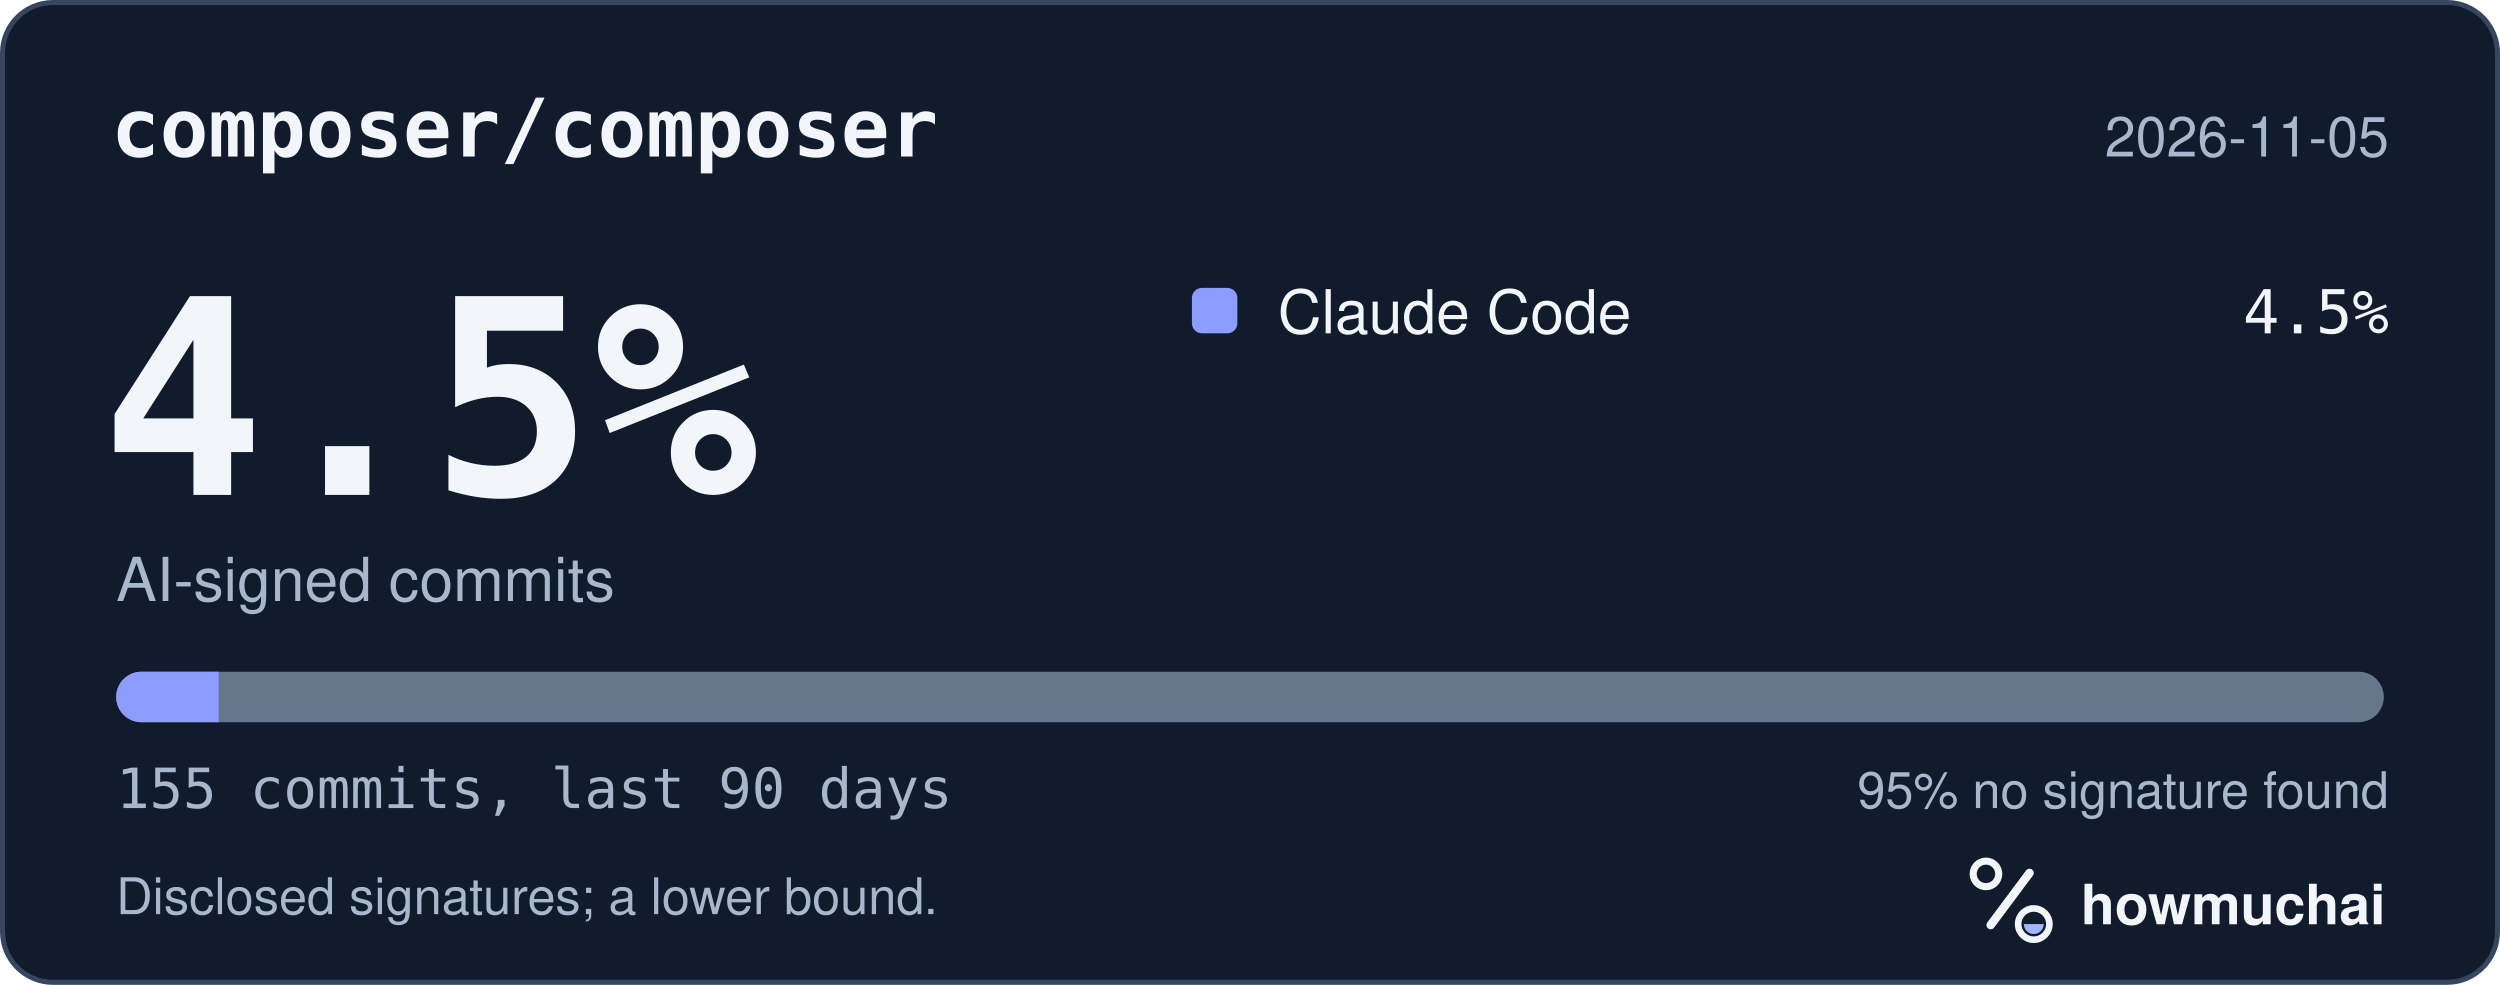
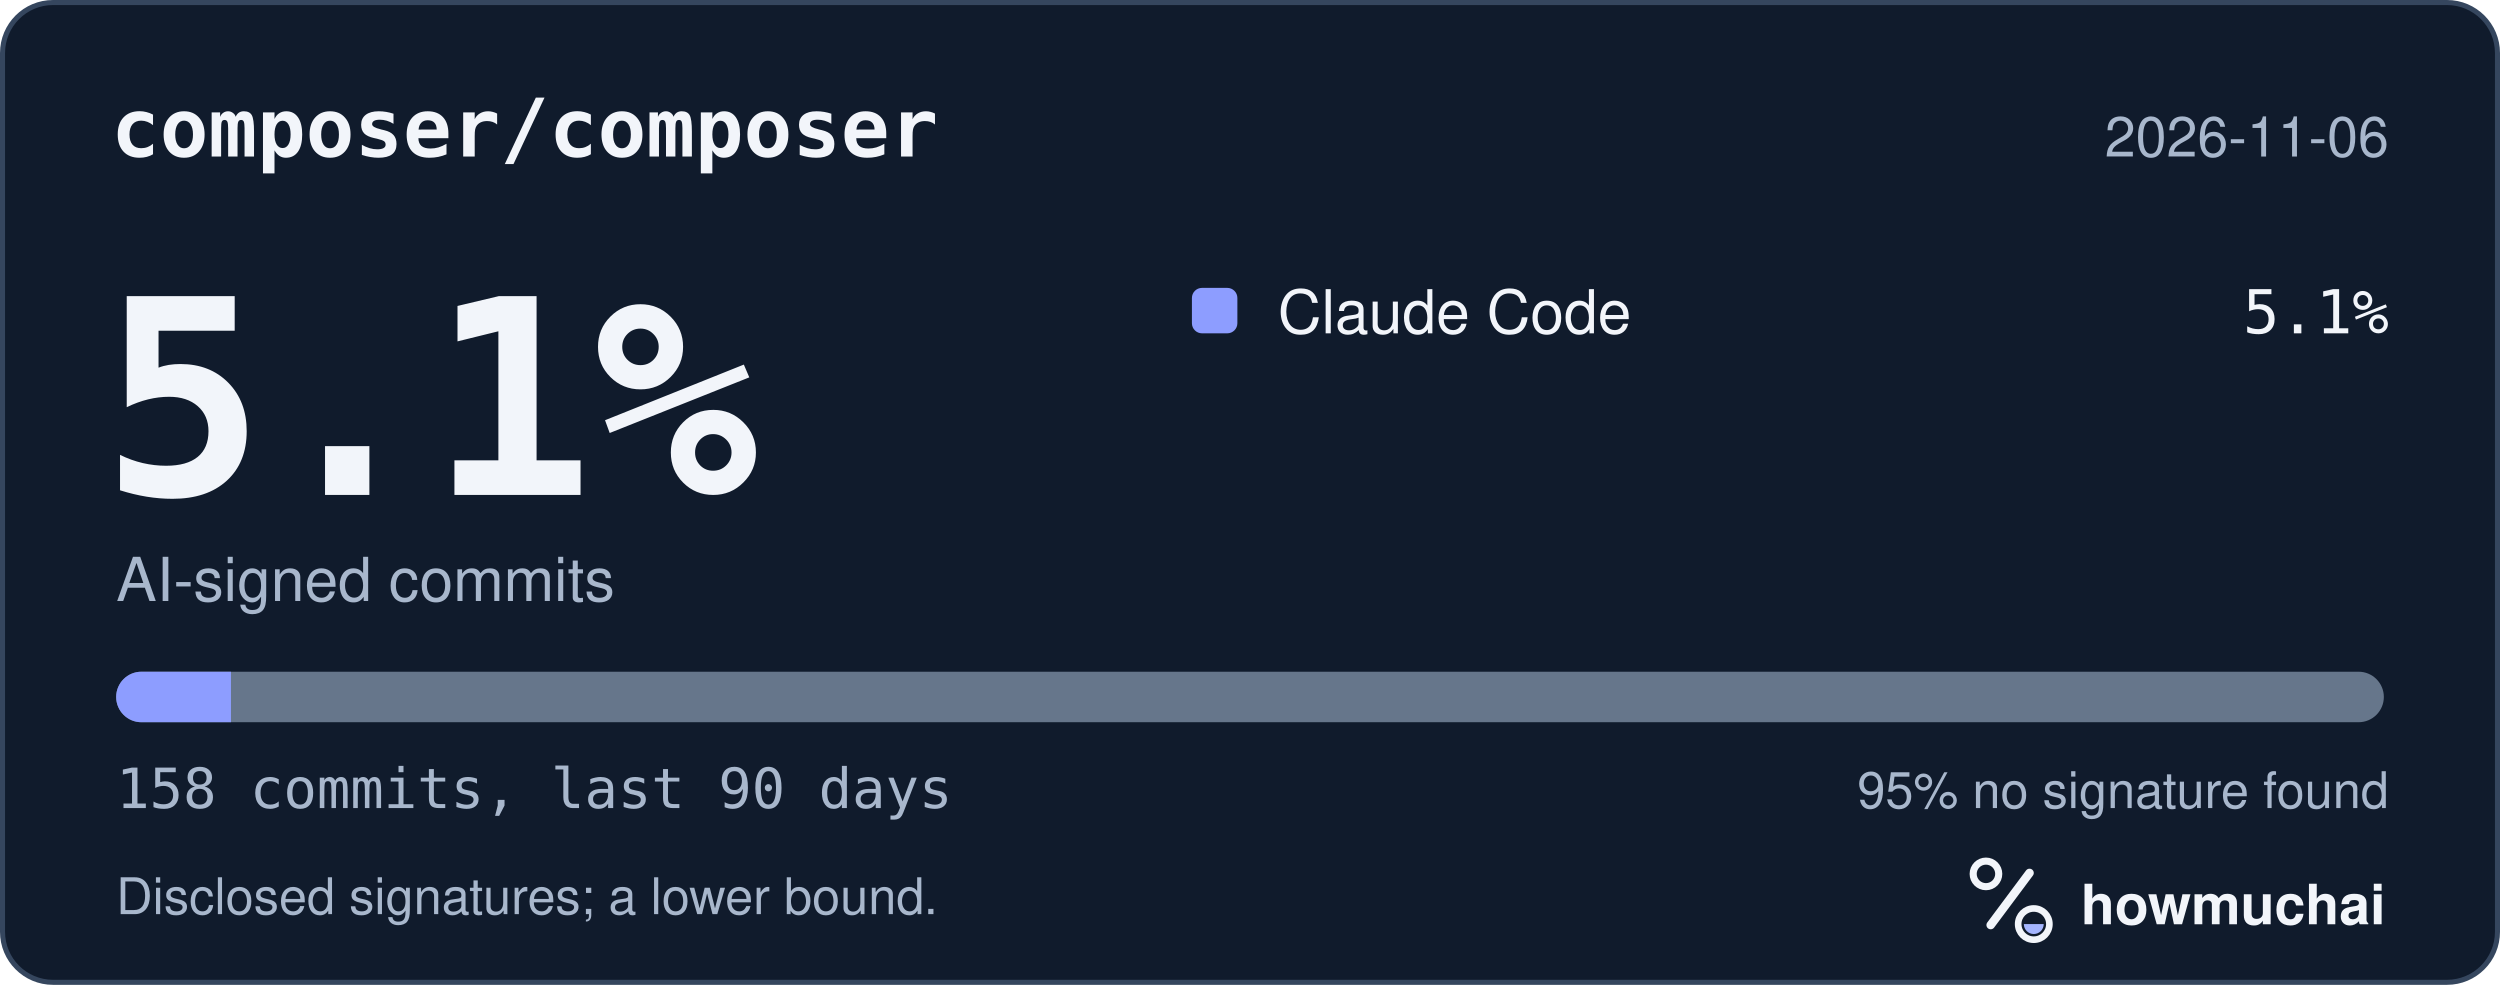
<svg xmlns="http://www.w3.org/2000/svg" width="495" height="195" viewBox="0 0 495 195" role="img" aria-labelledby="hm-t hm-d">
  <rect x="0.5" y="0.5" width="494" height="194" rx="10" fill="#101B2C" stroke="#35465E" />
  <text x="22" y="31" fill="#F2F5FA" font-family="ui-monospace, SF Mono, Menlo, Consolas, IBM Plex Mono, monospace" font-size="16" font-weight="600">composer/composer</text>
-   <text x="473" y="31" fill="#A8B7CC" font-family="-apple-system, BlinkMacSystemFont, Segoe UI, Helvetica, Arial, Fira Sans, sans-serif" font-size="11" text-anchor="end">2026-11-05</text>
-   <text x="20" y="98" fill="#F2F5FA" font-family="ui-monospace, SF Mono, Menlo, Consolas, IBM Plex Mono, monospace" font-size="54" font-weight="700">4.5%</text>
+   <text x="473" y="31" fill="#A8B7CC" font-family="-apple-system, BlinkMacSystemFont, Segoe UI, Helvetica, Arial, Fira Sans, sans-serif" font-size="11" text-anchor="end">2026-11-06</text>
+   <text x="20" y="98" fill="#F2F5FA" font-family="ui-monospace, SF Mono, Menlo, Consolas, IBM Plex Mono, monospace" font-size="54" font-weight="700">5.1%</text>
  <text x="23" y="119" fill="#A8B7CC" font-family="-apple-system, BlinkMacSystemFont, Segoe UI, Helvetica, Arial, Fira Sans, sans-serif" font-size="12">AI-signed commits</text>
  <rect x="236" y="57" width="9" height="9" rx="2" fill="#8D9DFF" />
  <text x="253" y="66" fill="#F2F5FA" font-family="-apple-system, BlinkMacSystemFont, Segoe UI, Helvetica, Arial, Fira Sans, sans-serif" font-size="12">Claude Code</text>
-   <text x="473" y="66" fill="#F2F5FA" font-family="ui-monospace, SF Mono, Menlo, Consolas, IBM Plex Mono, monospace" font-size="12" text-anchor="end">4.5%</text>
+   <text x="473" y="66" fill="#F2F5FA" font-family="ui-monospace, SF Mono, Menlo, Consolas, IBM Plex Mono, monospace" font-size="12" text-anchor="end">5.1%</text>
  <defs>
    <clipPath id="hm-bar">
      <rect x="23" y="133" width="449" height="10" rx="5" />
    </clipPath>
  </defs>
  <rect x="23" y="133" width="449" height="10" rx="5" fill="#66768B" />
  <g clip-path="url(#hm-bar)">
-     <rect x="23.00" y="133" width="20.28" height="10" fill="#8D9DFF" />
+     <rect x="23.00" y="133" width="22.73" height="10" fill="#8D9DFF" />
  </g>
-   <text x="23" y="160" fill="#A8B7CC" font-family="ui-monospace, SF Mono, Menlo, Consolas, IBM Plex Mono, monospace" font-size="11">155 commits, last 90 days</text>
+   <text x="23" y="160" fill="#A8B7CC" font-family="ui-monospace, SF Mono, Menlo, Consolas, IBM Plex Mono, monospace" font-size="11">158 commits, last 90 days</text>
  <text x="473" y="160" fill="#A8B7CC" font-family="-apple-system, BlinkMacSystemFont, Segoe UI, Helvetica, Arial, Fira Sans, sans-serif" font-size="10" text-anchor="end">95% no signature found</text>
  <text x="23" y="181" fill="#A8B7CC" font-family="-apple-system, BlinkMacSystemFont, Segoe UI, Helvetica, Arial, Fira Sans, sans-serif" font-size="10">Disclosed signatures; a lower bound.</text>
  <g transform="translate(386 166) scale(0.046875)">
    <circle cx="154" cy="150" r="54" fill="none" stroke="#F2F5FA" stroke-width="30" />
    <path d="M174 366 338 146" fill="none" stroke="#F2F5FA" stroke-width="36" stroke-linecap="round" />
    <circle cx="356" cy="362" r="66" fill="none" stroke="#F2F5FA" stroke-width="28" />
    <path d="M314 362a42 42 0 0 0 84 0Z" fill="#A4B5FF" />
  </g>
  <text x="412" y="183" fill="#F2F5FA" font-family="-apple-system, BlinkMacSystemFont, Segoe UI, Helvetica, Arial, Fira Sans, sans-serif" font-size="11" font-weight="650">howmuchai</text>
</svg>
